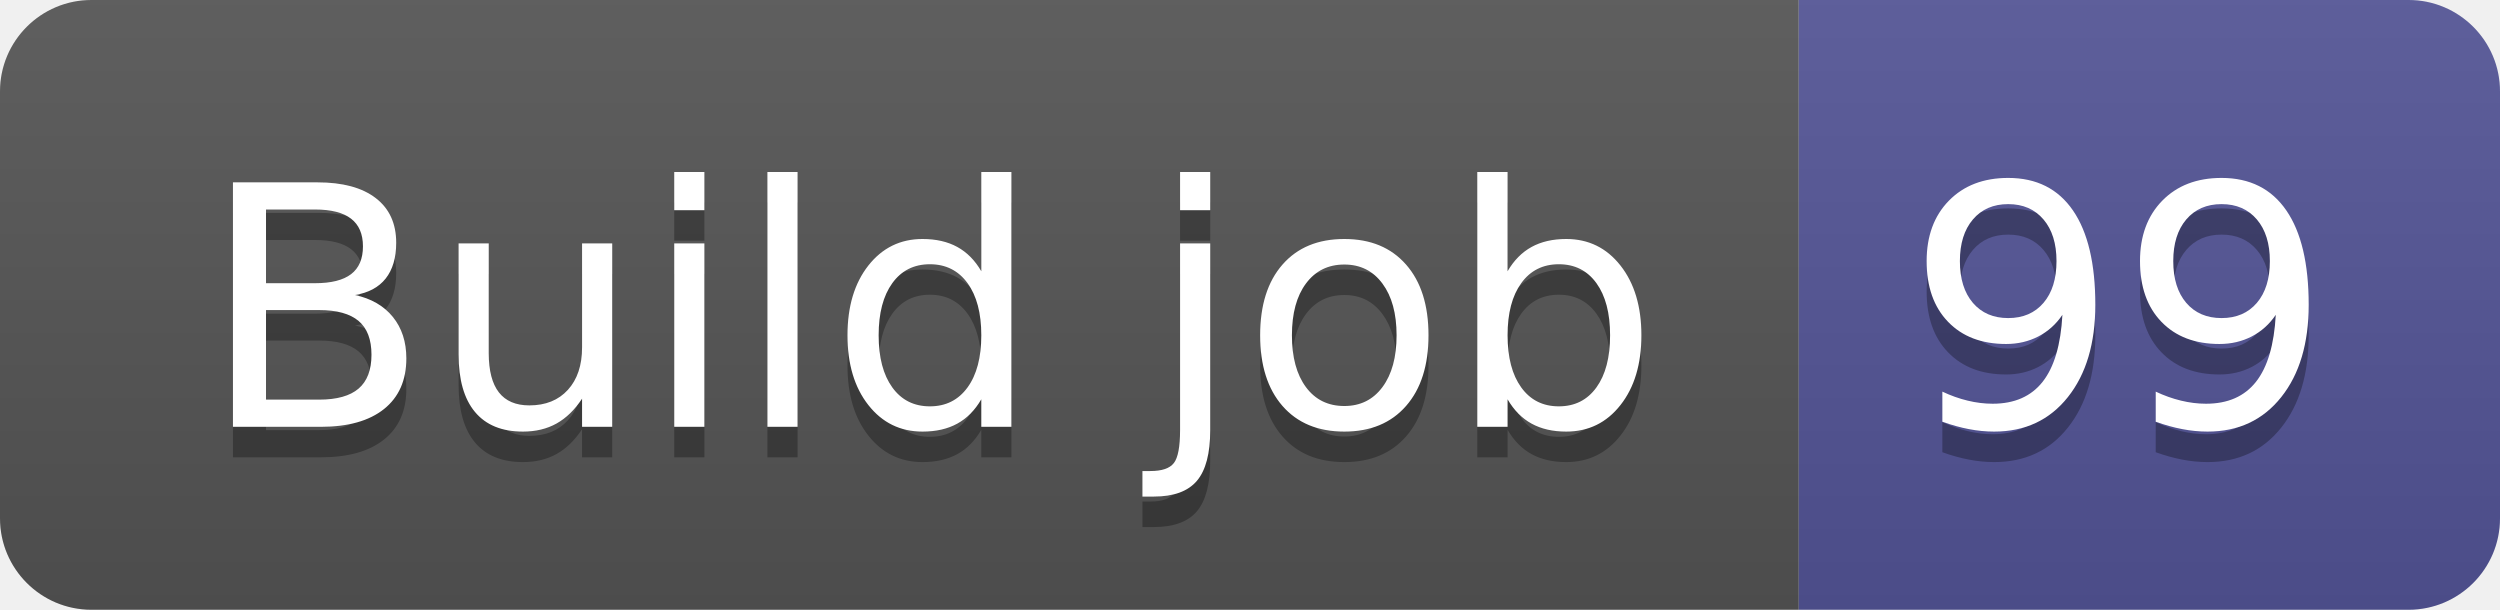
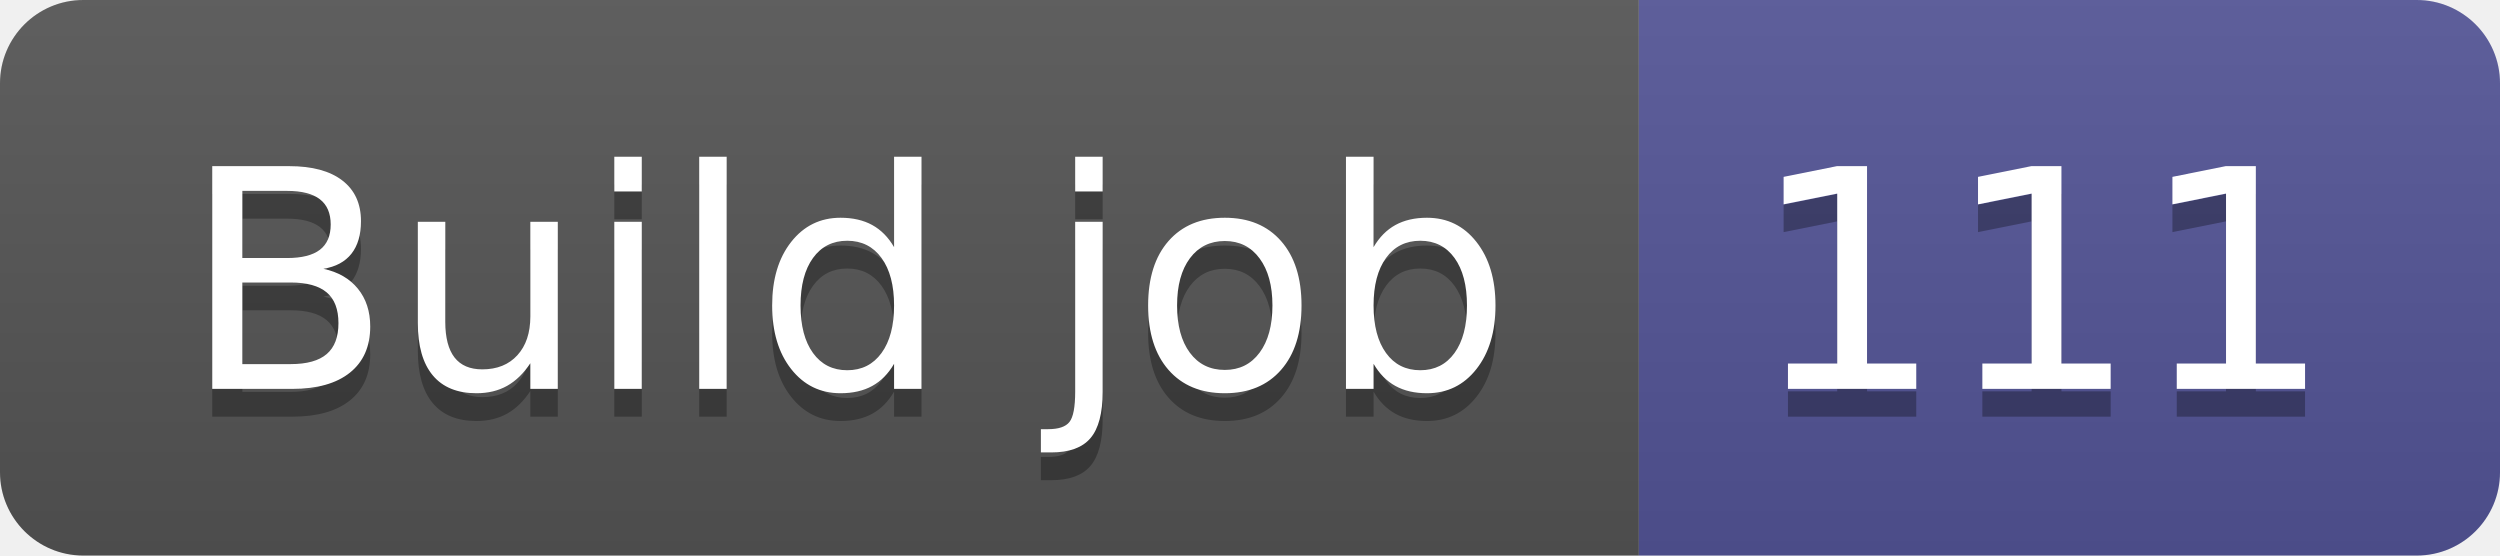
- <svg xmlns="http://www.w3.org/2000/svg" width="82" height="20" role="img" aria-label="Build job: 99">
+ <svg xmlns="http://www.w3.org/2000/svg" width="90" height="20" role="img" aria-label="Build job: 111">
  <linearGradient id="s" x2="0" y2="100%">
    <stop offset="0" stop-color="#bbb" stop-opacity=".1" />
    <stop offset="1" stop-opacity=".1" />
  </linearGradient>
  <clipPath id="r">
-     <rect width="82" height="20" rx="3" fill="#fff" />
+     <rect width="90" height="20" rx="3" fill="#fff" />
  </clipPath>
  <g clip-path="url(#r)">
    <rect width="59" height="20" fill="#555" />
-     <rect x="59" width="23" height="20" fill="#535597" />
-     <rect width="82" height="20" fill="url(#s)" />
+     <rect x="59" width="31" height="20" fill="#535597" />
+     <rect width="90" height="20" fill="url(#s)" />
  </g>
  <g fill="#fff" text-anchor="middle" font-family="Verdana,Geneva,DejaVu Sans,sans-serif" text-rendering="geometricPrecision" font-size="110">
    <text aria-hidden="true" x="305" y="150" fill="#010101" fill-opacity=".3" transform="scale(.1)" textLength="490">Build job</text>
    <text x="305" y="140" transform="scale(.1)" fill="#fff" textLength="490">Build job</text>
-     <text aria-hidden="true" x="695" y="150" fill="#010101" fill-opacity=".3" transform="scale(.1)" textLength="130">99</text>
-     <text x="695" y="140" transform="scale(.1)" fill="#fff" textLength="130">99</text>
+     <text aria-hidden="true" x="735" y="150" fill="#010101" fill-opacity=".3" transform="scale(.1)" textLength="210">111</text>
+     <text x="735" y="140" transform="scale(.1)" fill="#fff" textLength="210">111</text>
  </g>
</svg>
